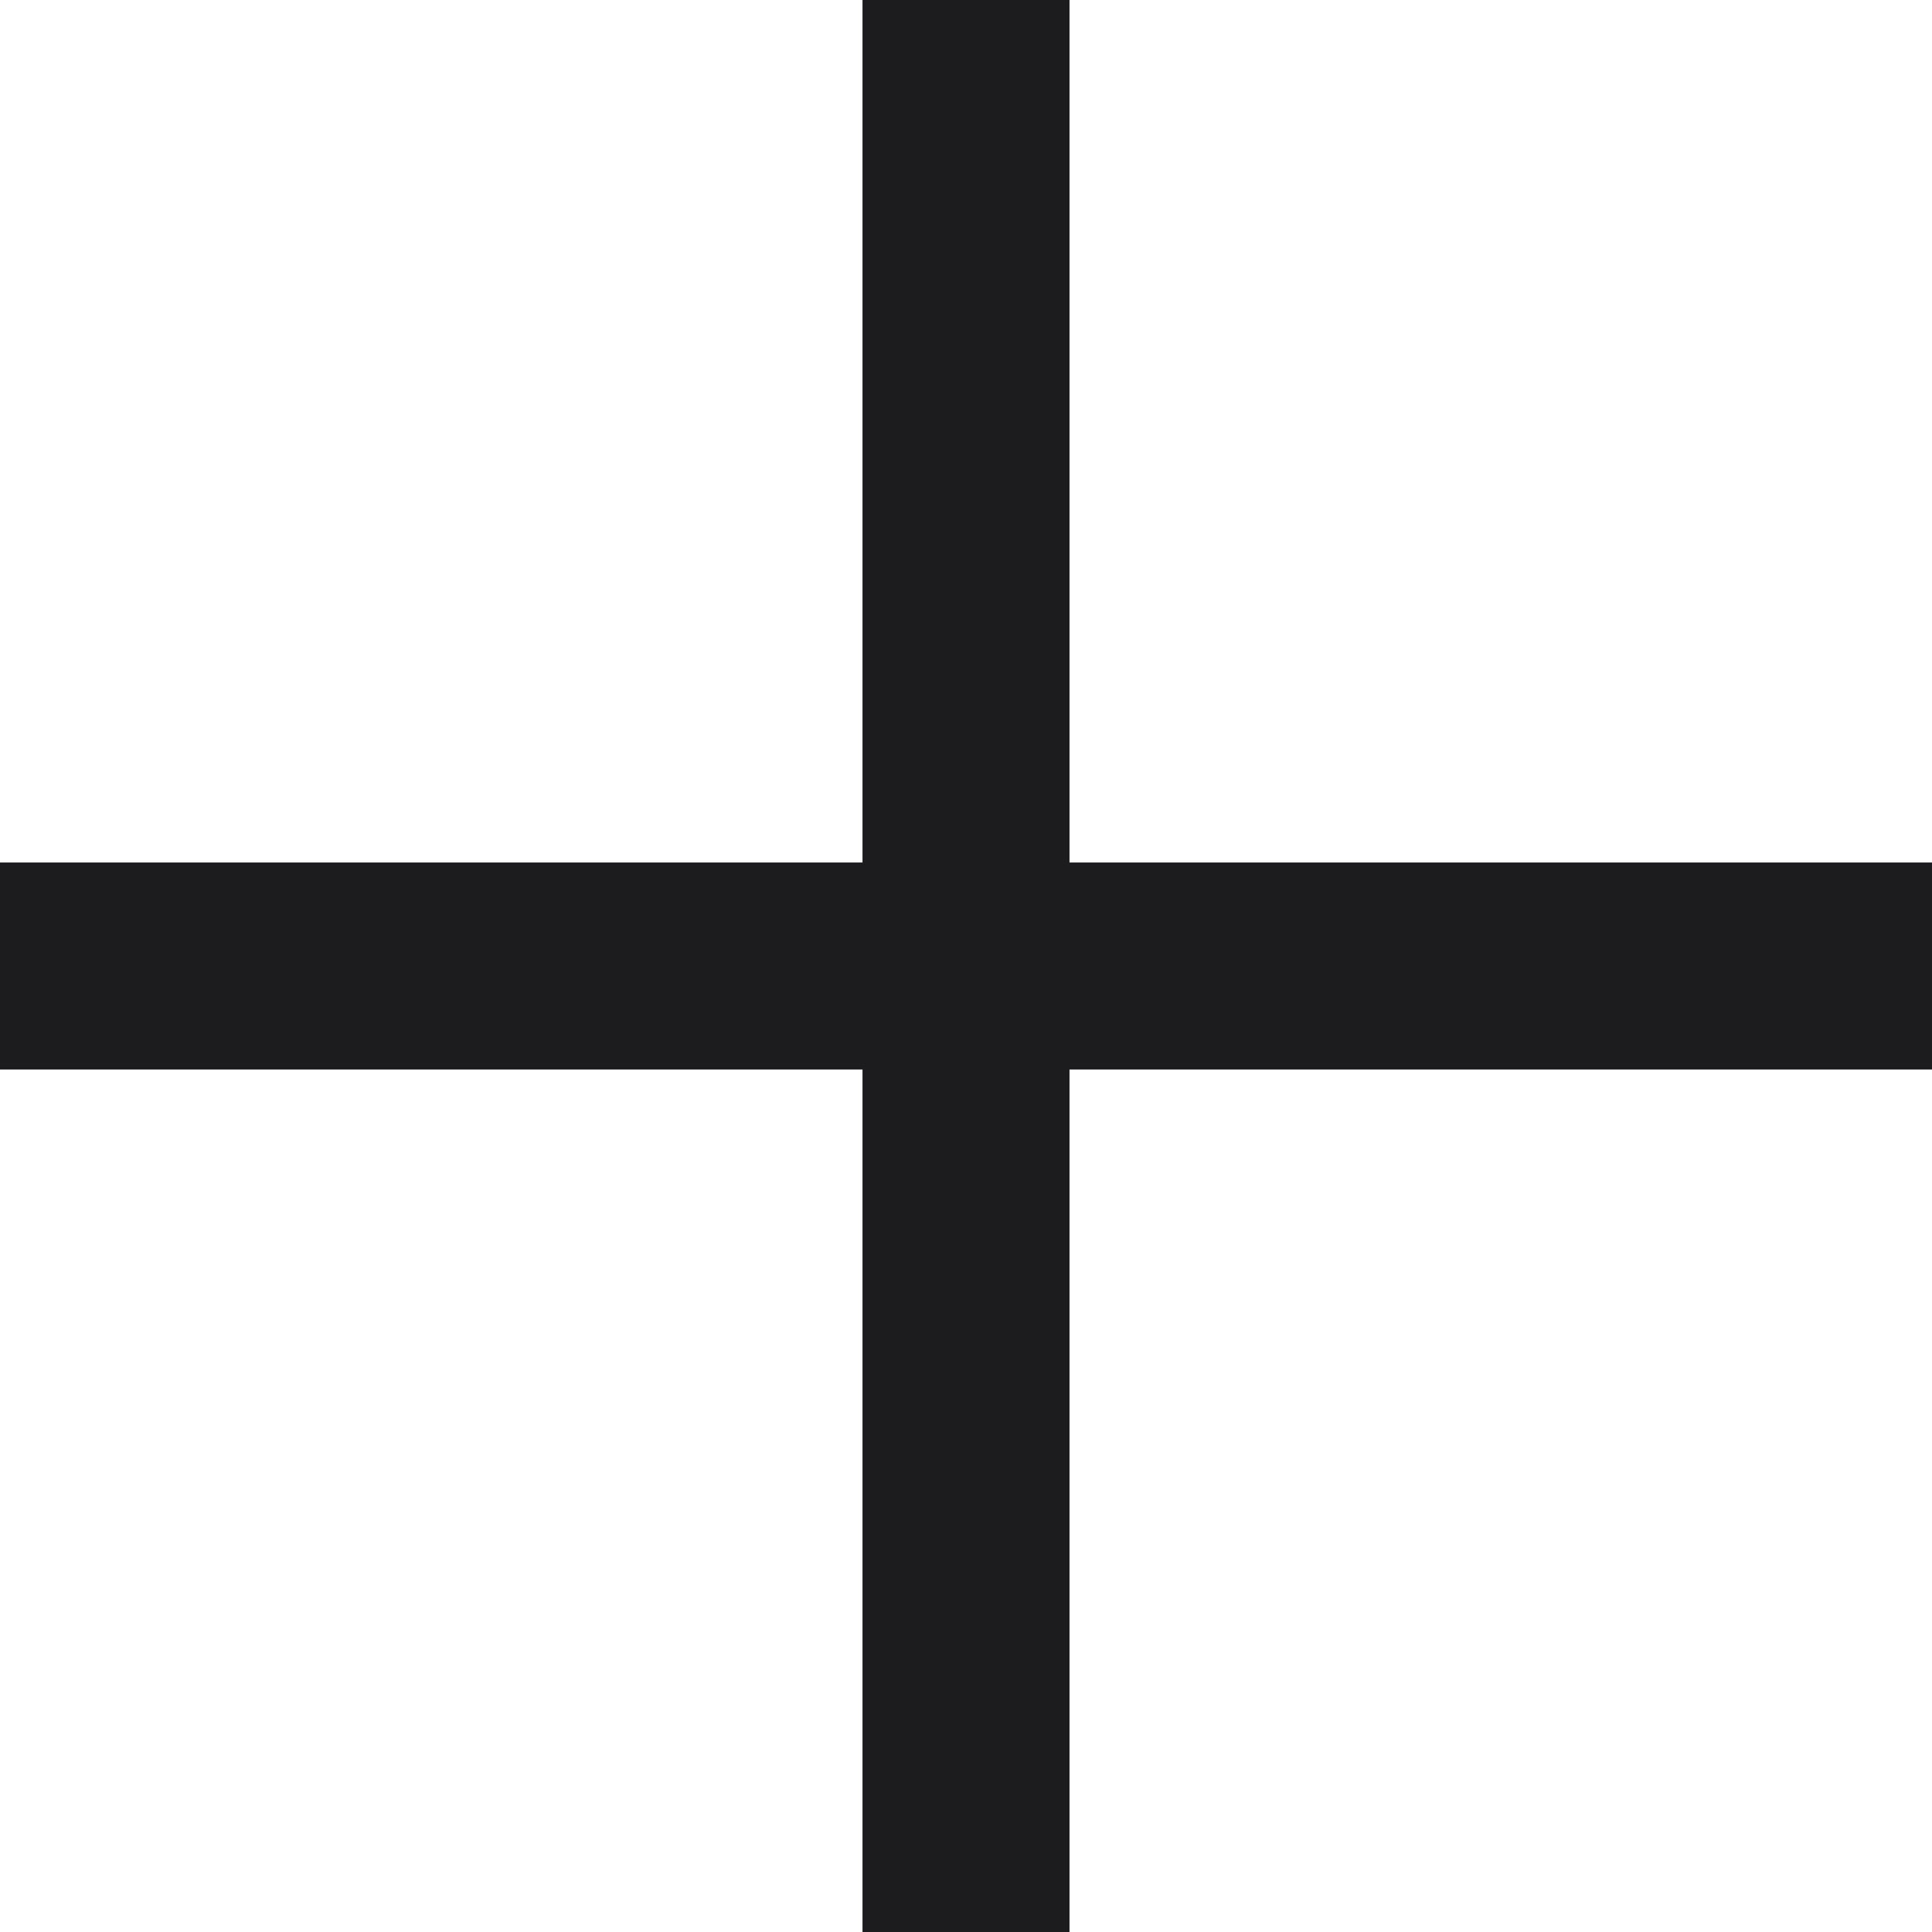
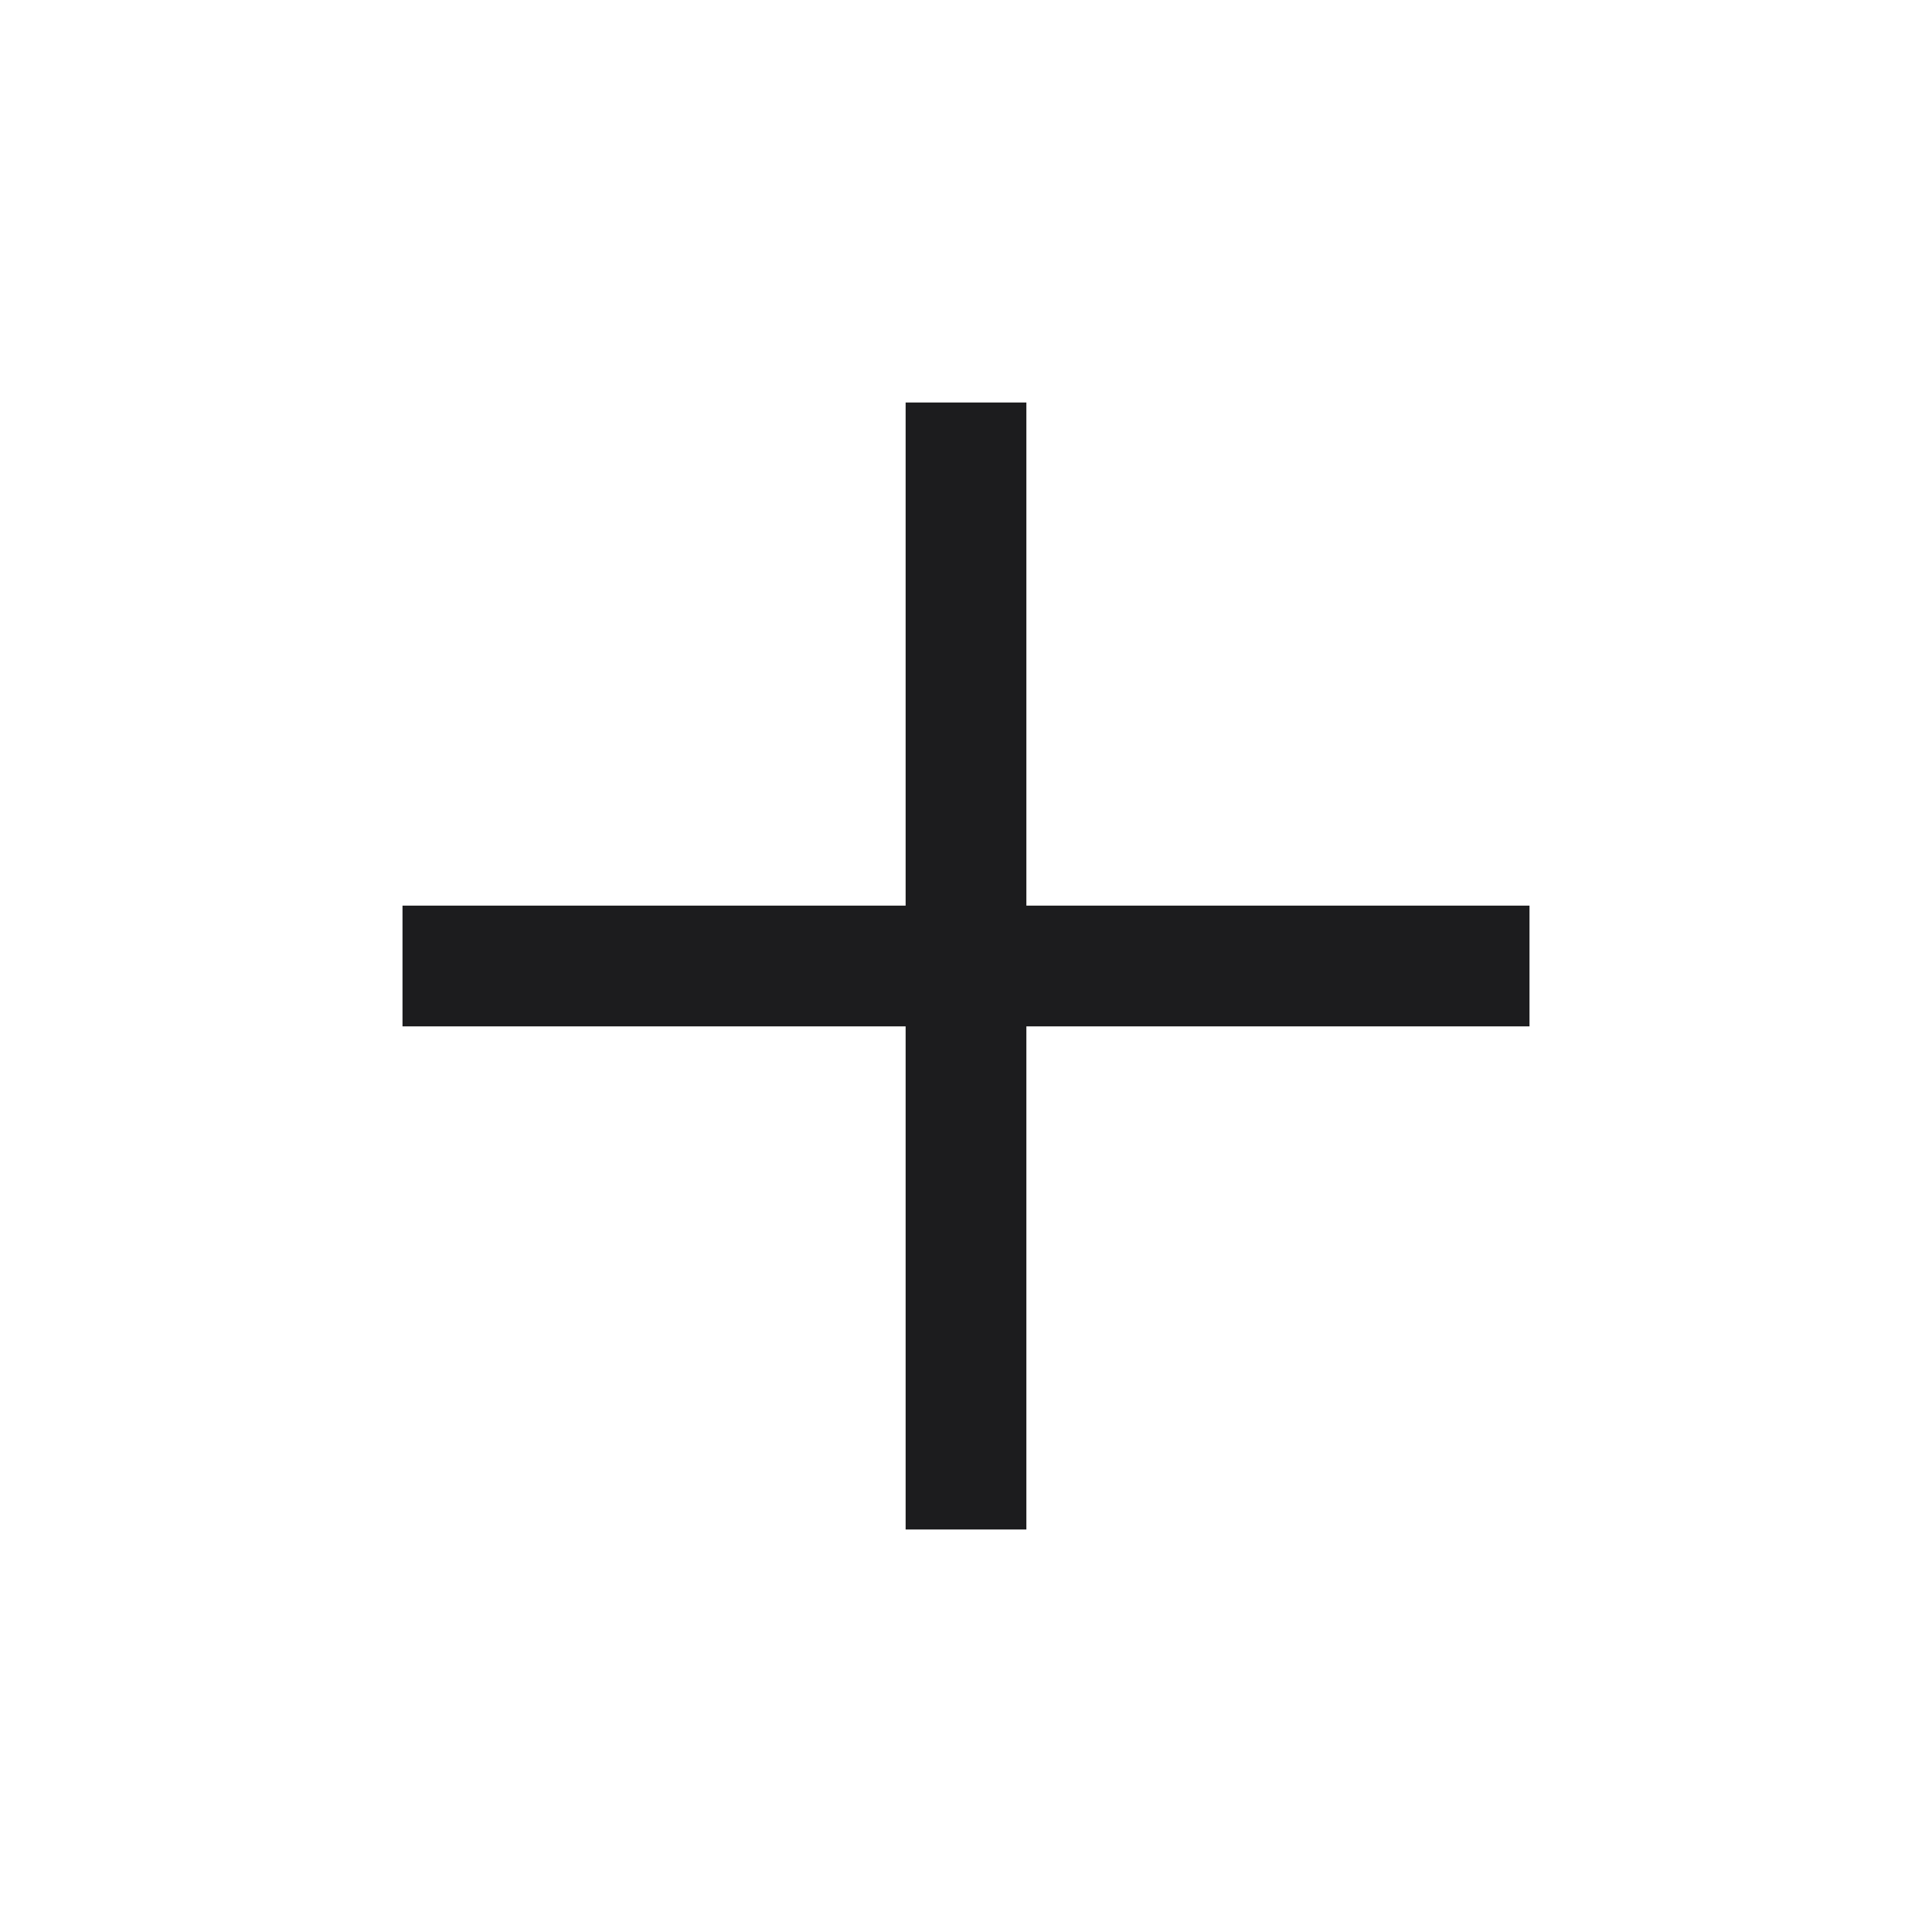
- <svg xmlns="http://www.w3.org/2000/svg" width="14" height="14" viewBox="0 0 14 14" fill="none">
-   <path d="M6.25 14V7.75H0V6.25H6.25V0H7.75V6.25H14V7.75H7.75V14H6.25Z" fill="#1C1C1E" />
+ <svg xmlns="http://www.w3.org/2000/svg" width="24" height="24" viewBox="0 0 24 24" fill="none">
+   <path d="M11.25 19V12.75H5V11.25H11.25V5H12.75V11.25H19V12.75H12.75V19H11.25Z" fill="#1C1C1E" />
</svg>
